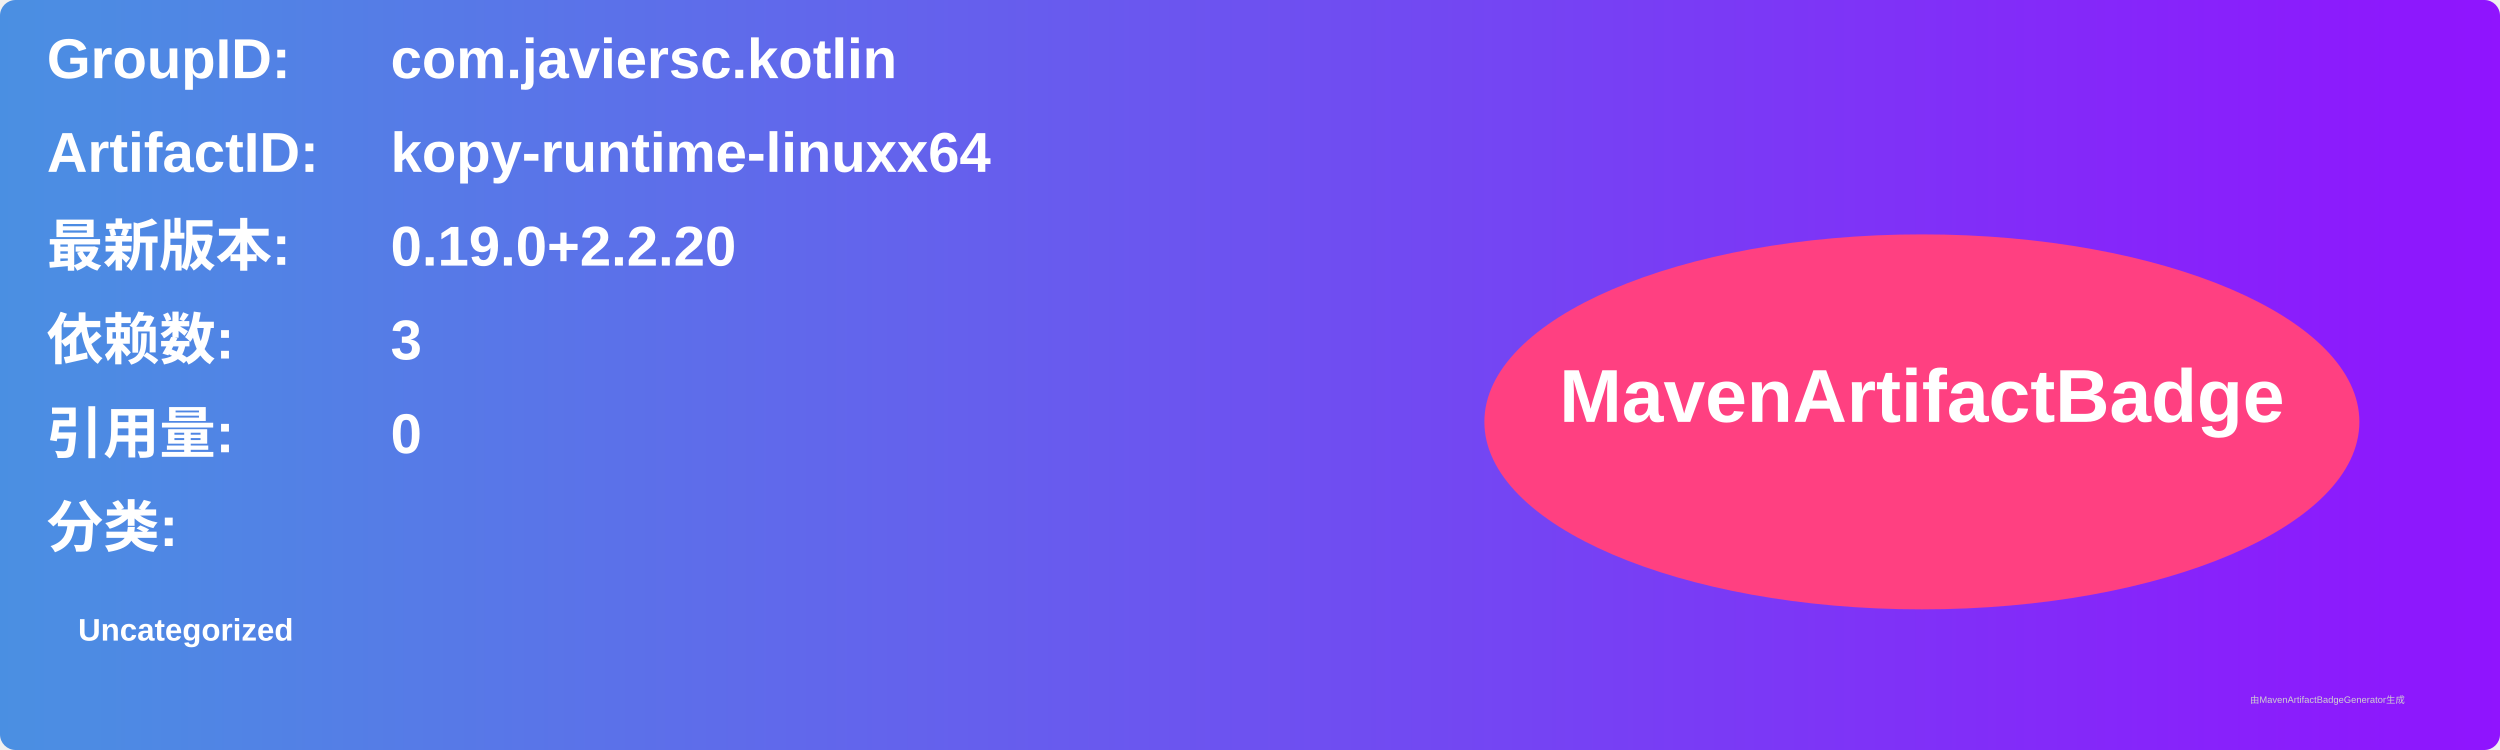
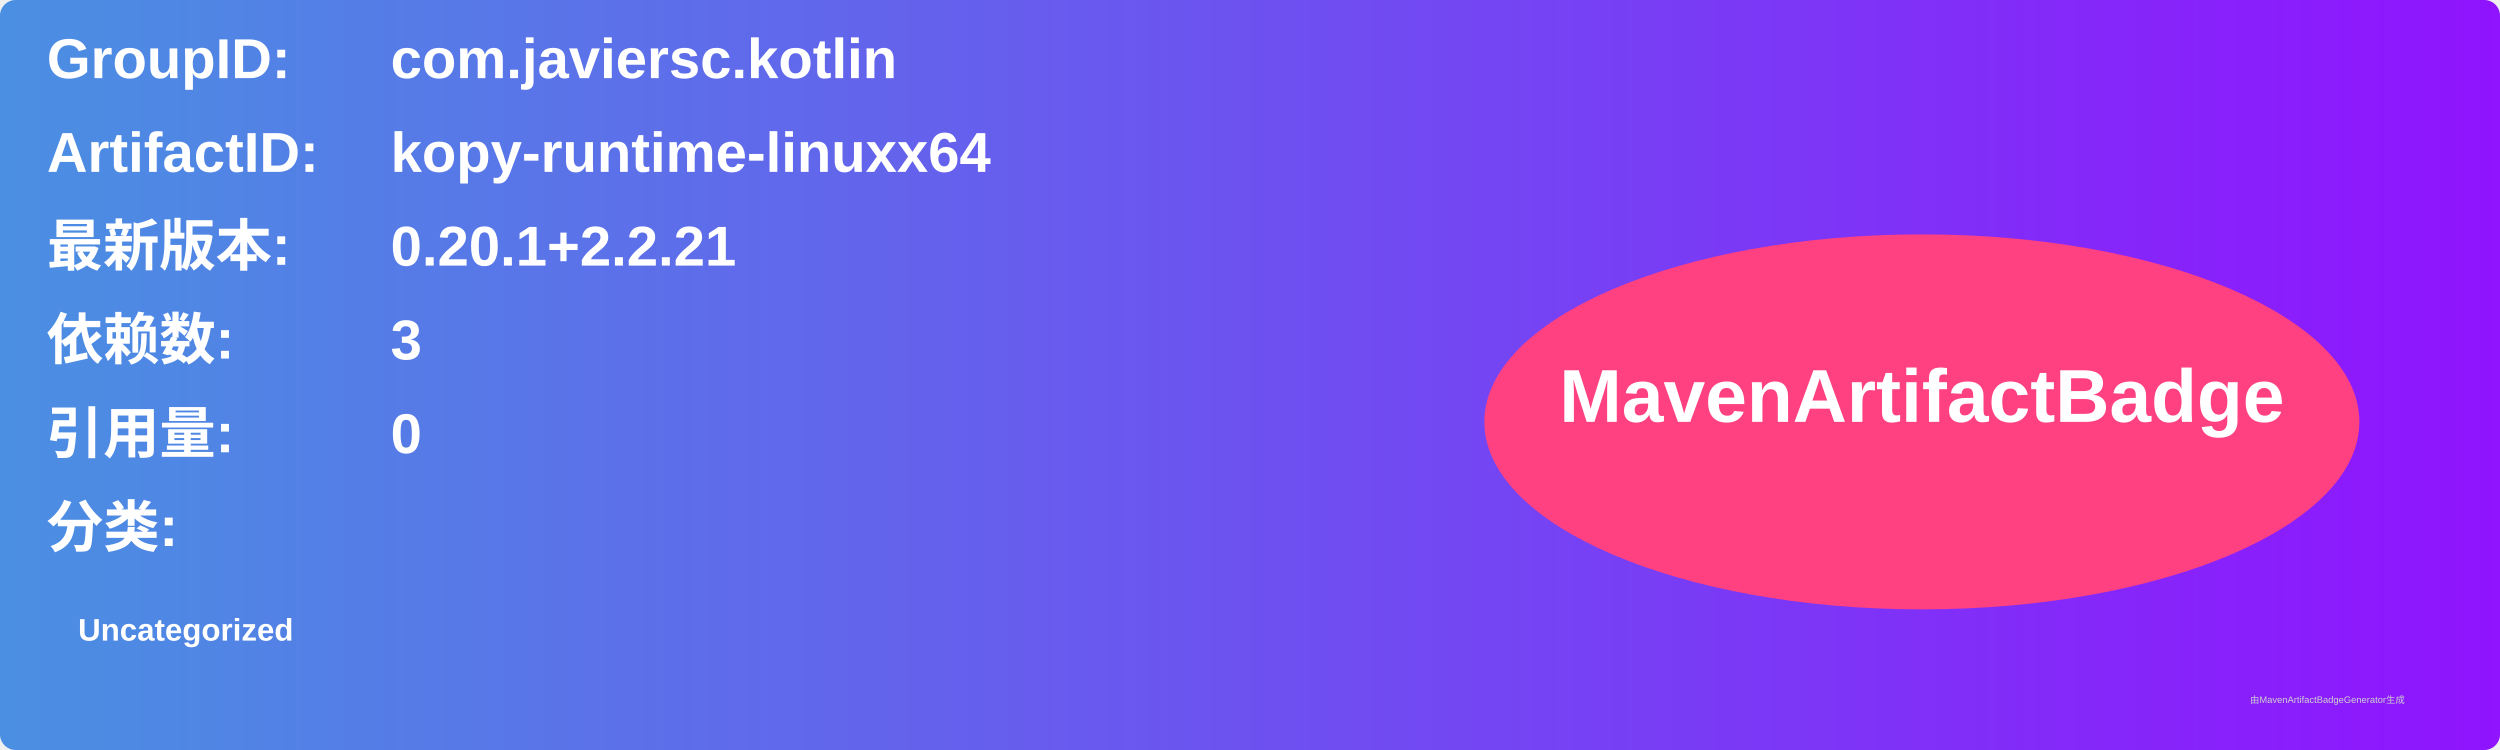
<svg xmlns="http://www.w3.org/2000/svg" width="800" height="240" viewBox="0 0 800 240">
  <linearGradient id="grad" x1="0%" y1="0%" x2="100%" y2="0%">
    <stop offset="0%" stop-color="#4a90e2" />
    <stop offset="100%" stop-color="#9013fe" />
  </linearGradient>
  <rect width="100%" height="100%" rx="5" ry="5" fill="url(#grad)" />
  <g transform="translate(15, 15)">
    <text x="0" y="10" font-family="Arial" font-size="18" fill="white" font-weight="bold" width="260">GroupID:</text>
    <text x="110" y="10" font-family="Arial" font-size="18" fill="white" font-weight="bold" width="460">com.javiersc.kotlin</text>
    <text x="0" y="40" font-family="Arial" font-size="18" fill="white" font-weight="bold" width="260">ArtifactID:</text>
    <text x="110" y="40" font-family="Arial" font-size="18" fill="white" font-weight="bold" width="460">kopy-runtime-linuxx64</text>
    <text x="0" y="70" font-family="Arial" font-size="18" fill="white" font-weight="bold">最新版本:</text>
    <text x="110" y="70" font-family="Arial" font-size="18" fill="white" font-weight="bold">
-       <tspan font-weight="bold">0.19.0+2.2.20</tspan>
+       <tspan font-weight="bold">0.20.1+2.2.21</tspan>
    </text>
    <text x="0" y="100" font-family="Arial" font-size="18" fill="white" font-weight="bold">依赖数: </text>
    <text x="110" y="100" font-family="Arial" font-size="18" fill="white">
      <tspan font-weight="bold">3</tspan>
    </text>
    <text x="0" y="130" font-family="Arial" font-size="18" fill="white" font-weight="bold">引用量: </text>
    <text x="110" y="130" font-family="Arial" font-size="18" fill="white">
      <tspan font-weight="bold">0</tspan>
    </text>
    <text x="0" y="160" font-family="Arial" font-size="18" fill="white" font-weight="bold">分类:</text>
    <text x="10" y="190" font-family="Arial" font-size="10" fill="white">
      <tspan font-weight="bold">Uncategorized</tspan>
    </text>
    <ellipse cx="600" cy="120" rx="140" ry="60" fill="#ff4081" />
    <text x="600" y="120" text-anchor="middle" font-family="Arial" font-size="24" fill="white" font-weight="bold">MavenArtifactBadge</text>
  </g>
  <text x="720" y="225" font-family="Arial" font-size="3" fill="#d0d0d0">由MavenArtifactBadgeGenerator生成</text>
</svg>
